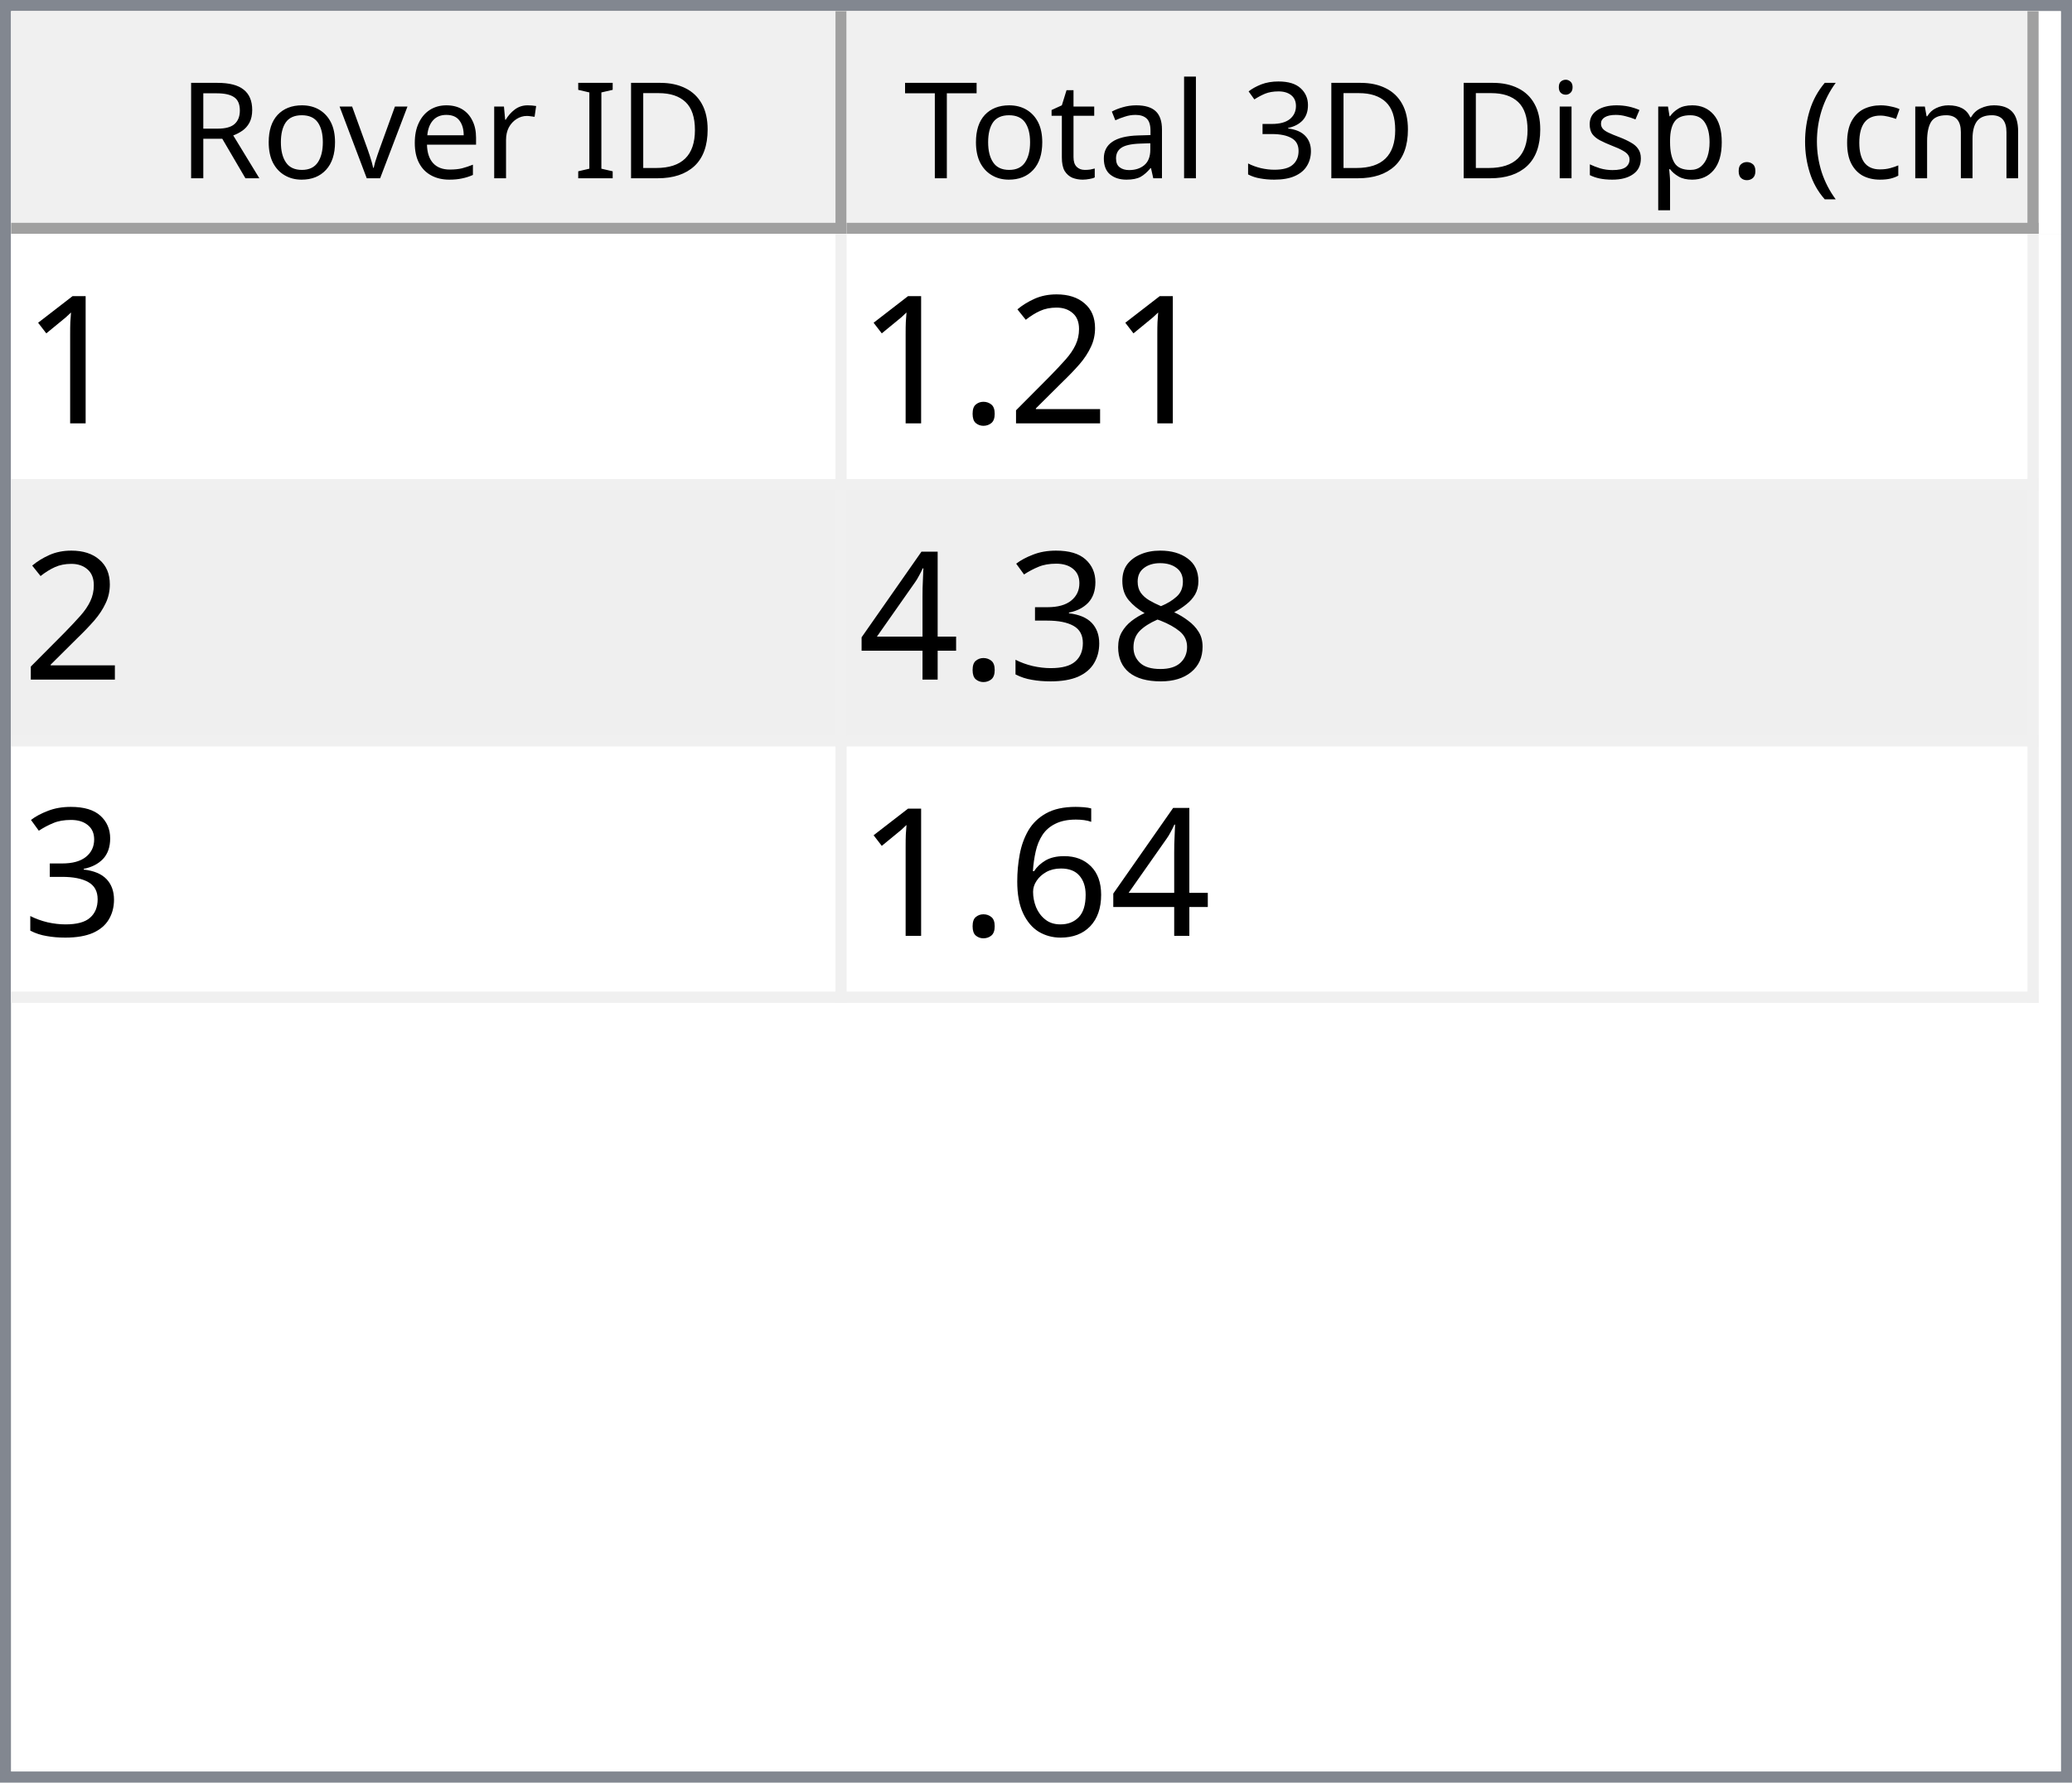
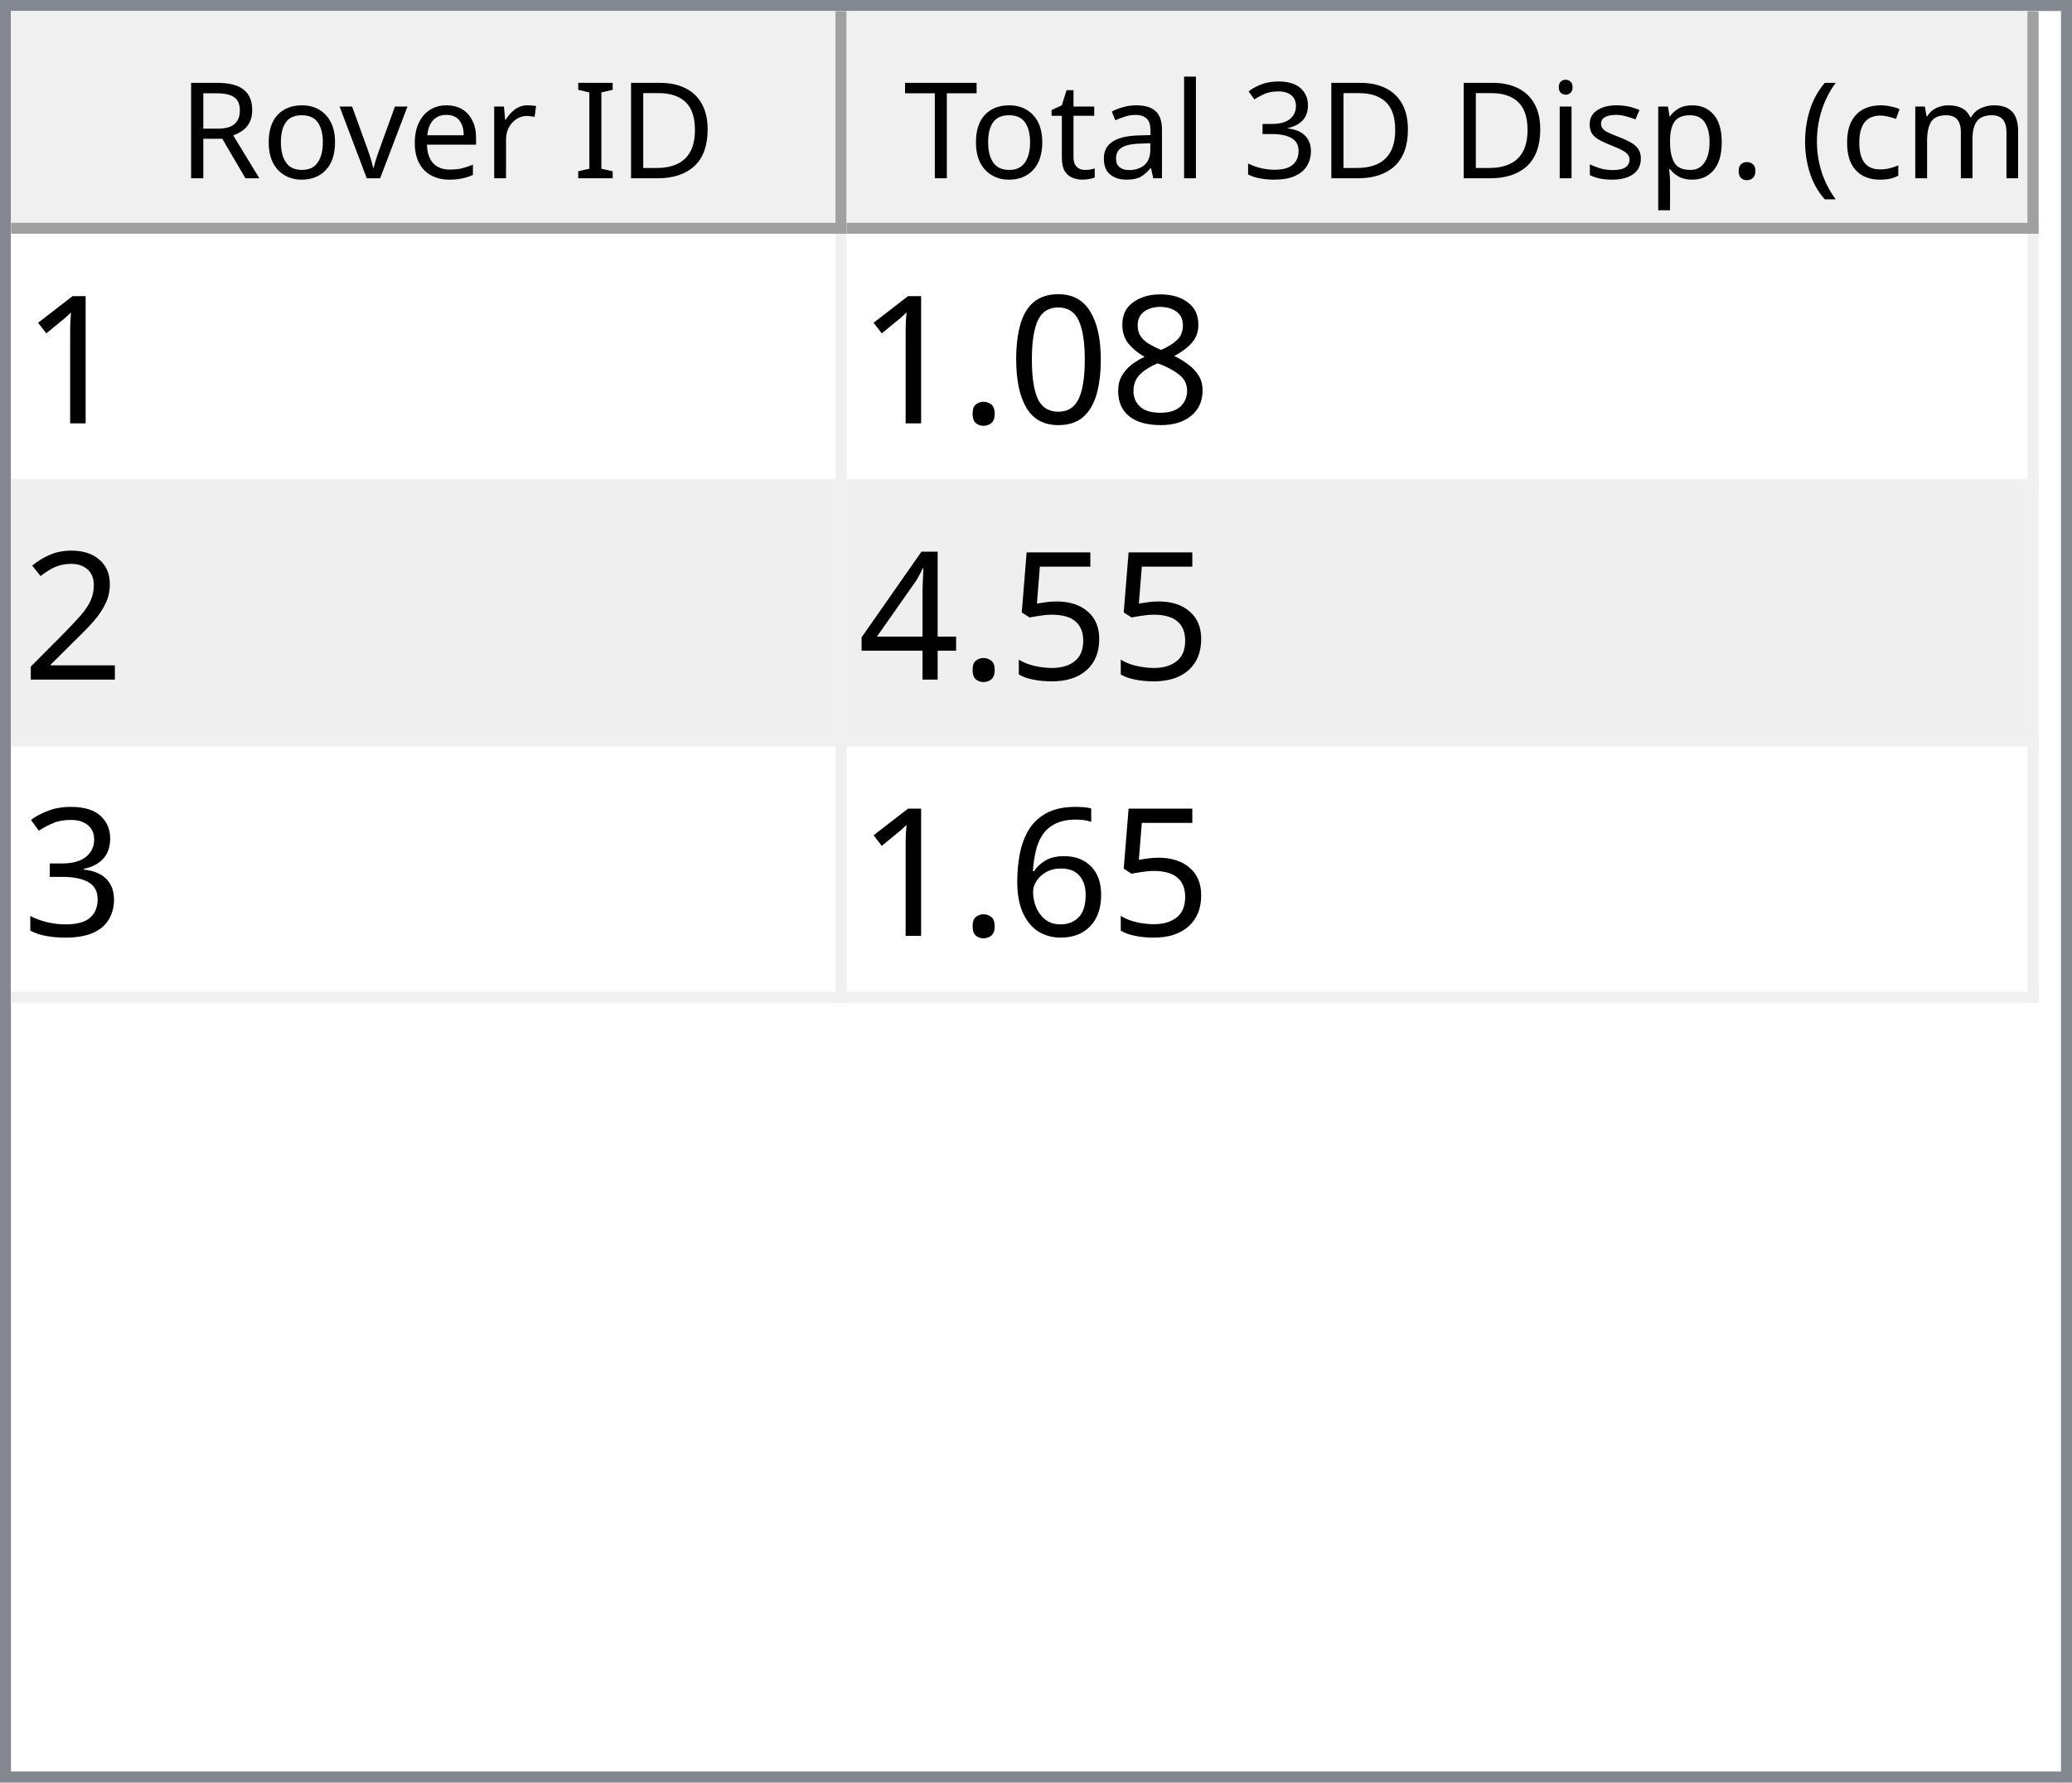
<svg xmlns="http://www.w3.org/2000/svg" style="fill-opacity:1; color-rendering:auto; color-interpolation:auto; text-rendering:auto; stroke:black; stroke-linecap:square; stroke-miterlimit:10; shape-rendering:auto; stroke-opacity:1; fill:black; stroke-dasharray:none; font-weight:normal; stroke-width:1; font-family:'Dialog'; font-style:normal; stroke-linejoin:miter; font-size:12px; stroke-dashoffset:0; image-rendering:auto;" width="186" height="160">
  <defs id="genericDefs" />
  <g>
    <defs id="defs1">
      <clipPath clipPathUnits="userSpaceOnUse" id="clipPath1">
        <path d="M0 0 L186 0 L186 160 L0 160 L0 0 Z" />
      </clipPath>
      <clipPath clipPathUnits="userSpaceOnUse" id="clipPath2">
        <path d="M0 0 L0 160 L186 160 L186 0 Z" />
      </clipPath>
      <clipPath clipPathUnits="userSpaceOnUse" id="clipPath3">
        <path d="M0 0 L0 20 L184 20 L184 0 Z" />
      </clipPath>
      <clipPath clipPathUnits="userSpaceOnUse" id="clipPath4">
        <path d="M0 0 L0 20 L75 20 L75 0 Z" />
      </clipPath>
      <clipPath clipPathUnits="userSpaceOnUse" id="clipPath5">
        <path d="M1 1 L1 19 L74 19 L74 1 Z" />
      </clipPath>
      <clipPath clipPathUnits="userSpaceOnUse" id="clipPath6">
        <path d="M0 0 L0 18 L73 18 L73 0 Z" />
      </clipPath>
      <clipPath clipPathUnits="userSpaceOnUse" id="clipPath7">
        <path d="M-0.5 -0.5 L-0.5 19.5 L74.5 19.5 L74.5 -0.5 Z" />
      </clipPath>
      <clipPath clipPathUnits="userSpaceOnUse" id="clipPath8">
        <path d="M0 0 L0 20 L107 20 L107 0 Z" />
      </clipPath>
      <clipPath clipPathUnits="userSpaceOnUse" id="clipPath9">
        <path d="M1 1 L1 19 L106 19 L106 1 Z" />
      </clipPath>
      <clipPath clipPathUnits="userSpaceOnUse" id="clipPath10">
        <path d="M0 0 L0 18 L105 18 L105 0 Z" />
      </clipPath>
      <clipPath clipPathUnits="userSpaceOnUse" id="clipPath11">
        <path d="M-0.5 -0.5 L-0.5 19.5 L106.5 19.5 L106.5 -0.5 Z" />
      </clipPath>
      <clipPath clipPathUnits="userSpaceOnUse" id="clipPath12">
        <path d="M0 0 L0 138 L184 138 L184 0 Z" />
      </clipPath>
      <clipPath clipPathUnits="userSpaceOnUse" id="clipPath13">
        <path d="M0 0 L0 69 L182 69 L182 0 Z" />
      </clipPath>
      <clipPath clipPathUnits="userSpaceOnUse" id="clipPath14">
        <path d="M-0.5 -0.5 L-0.5 68.5 L181.5 68.5 L181.5 -0.5 Z" />
      </clipPath>
      <clipPath clipPathUnits="userSpaceOnUse" id="clipPath15">
        <path d="M0 0 L0 22 L74 22 L74 0 Z" />
      </clipPath>
      <clipPath clipPathUnits="userSpaceOnUse" id="clipPath16">
        <path d="M0 0 L0 22 L106 22 L106 0 Z" />
      </clipPath>
      <font horiz-adv-x="64.551" id="font1">
        <font-face ascent="107.91" descent="25.098" units-per-em="100" style="font-style:normal; font-family:Segoe UI; font-weight:normal;" />
        <missing-glyph horiz-adv-x="64.551" d="M8.109 0 L8.109 68.266 L56.453 68.266 L56.453 0 L8.109 0 ZM15.328 7.234 L49.219 7.234 L49.219 61.031 L15.328 61.031 L15.328 7.234 Z" />
        <glyph unicode="D" horiz-adv-x="70.117" d="M9.188 0 L9.188 70.016 L28.516 70.016 Q65.531 70.016 65.531 35.891 Q65.531 19.672 55.25 9.836 Q44.969 0 27.734 0 L9.188 0 ZM17.391 62.594 L17.391 7.422 L27.828 7.422 Q41.609 7.422 49.273 14.797 Q56.938 22.172 56.938 35.688 Q56.938 62.594 28.328 62.594 L17.391 62.594 Z" />
        <glyph unicode="I" horiz-adv-x="26.611" d="M17.391 0 L9.188 0 L9.188 70.016 L17.391 70.016 L17.391 0 Z" />
        <glyph unicode=" " horiz-adv-x="27.393" d="" />
        <glyph unicode="r" horiz-adv-x="34.766" d="M34.188 41.891 Q32.078 43.5 28.125 43.5 Q23 43.5 19.555 38.672 Q16.109 33.844 16.109 25.484 L16.109 0 L8.109 0 L8.109 50 L16.109 50 L16.109 39.703 L16.312 39.703 Q18.016 44.969 21.531 47.922 Q25.047 50.875 29.391 50.875 Q32.516 50.875 34.188 50.203 L34.188 41.891 Z" />
        <glyph unicode="e" horiz-adv-x="52.295" d="M48.297 23 L12.984 23 Q13.188 14.656 17.484 10.109 Q21.781 5.562 29.297 5.562 Q37.75 5.562 44.828 11.141 L44.828 3.609 Q38.234 -1.172 27.391 -1.172 Q16.797 -1.172 10.742 5.641 Q4.688 12.453 4.688 24.812 Q4.688 36.469 11.305 43.82 Q17.922 51.172 27.734 51.172 Q37.547 51.172 42.922 44.828 Q48.297 38.484 48.297 27.203 L48.297 23 ZM40.094 29.781 Q40.047 36.719 36.75 40.578 Q33.453 44.438 27.594 44.438 Q21.922 44.438 17.969 40.383 Q14.016 36.328 13.094 29.781 L40.094 29.781 Z" />
        <glyph unicode="v" horiz-adv-x="47.9" d="M47.406 50 L27.484 0 L19.625 0 L0.688 50 L9.469 50 L22.172 13.672 Q23.578 9.672 23.922 6.688 L24.125 6.688 Q24.609 10.453 25.688 13.484 L38.969 50 L47.406 50 Z" />
        <glyph unicode="o" horiz-adv-x="58.594" d="M29 -1.172 Q17.922 -1.172 11.305 5.836 Q4.688 12.844 4.688 24.422 Q4.688 37.016 11.57 44.094 Q18.453 51.172 30.172 51.172 Q41.359 51.172 47.633 44.289 Q53.906 37.406 53.906 25.203 Q53.906 13.234 47.141 6.031 Q40.375 -1.172 29 -1.172 ZM29.594 44.438 Q21.875 44.438 17.383 39.188 Q12.891 33.938 12.891 24.703 Q12.891 15.828 17.43 10.695 Q21.969 5.562 29.594 5.562 Q37.359 5.562 41.531 10.594 Q45.703 15.625 45.703 24.906 Q45.703 34.281 41.531 39.359 Q37.359 44.438 29.594 44.438 Z" />
        <glyph unicode="R" horiz-adv-x="59.814" d="M59.375 0 L49.609 0 L37.891 19.625 Q36.281 22.359 34.766 24.289 Q33.25 26.219 31.664 27.438 Q30.078 28.656 28.25 29.219 Q26.422 29.781 24.125 29.781 L17.391 29.781 L17.391 0 L9.188 0 L9.188 70.016 L30.078 70.016 Q34.672 70.016 38.555 68.867 Q42.438 67.719 45.289 65.375 Q48.141 63.031 49.758 59.547 Q51.375 56.062 51.375 51.375 Q51.375 47.703 50.273 44.656 Q49.172 41.609 47.148 39.211 Q45.125 36.812 42.266 35.133 Q39.406 33.453 35.844 32.516 L35.844 32.328 Q37.594 31.547 38.891 30.547 Q40.188 29.547 41.359 28.18 Q42.531 26.812 43.68 25.078 Q44.828 23.344 46.234 21.047 L59.375 0 ZM17.391 62.594 L17.391 37.203 L28.516 37.203 Q31.594 37.203 34.203 38.133 Q36.812 39.062 38.719 40.797 Q40.625 42.531 41.703 45.047 Q42.781 47.562 42.781 50.688 Q42.781 56.297 39.141 59.445 Q35.5 62.594 28.609 62.594 L17.391 62.594 Z" />
        <glyph unicode=")" horiz-adv-x="30.176" d="M8.297 -15.922 L1.172 -15.922 Q16.406 2.344 16.406 26.812 Q16.406 51.469 1.078 70.016 L8.297 70.016 Q23.531 52.156 23.531 26.703 Q23.531 1.375 8.297 -15.922 Z" />
        <glyph unicode="m" horiz-adv-x="86.133" d="M79.109 0 L71.094 0 L71.094 28.719 Q71.094 37.016 68.531 40.727 Q65.969 44.438 59.906 44.438 Q54.781 44.438 51.195 39.75 Q47.609 35.062 47.609 28.516 L47.609 0 L39.594 0 L39.594 29.688 Q39.594 44.438 28.219 44.438 Q22.953 44.438 19.531 40.016 Q16.109 35.594 16.109 28.516 L16.109 0 L8.109 0 L8.109 50 L16.109 50 L16.109 42.094 L16.312 42.094 Q21.625 51.172 31.844 51.172 Q36.969 51.172 40.773 48.312 Q44.578 45.453 46 40.828 Q51.562 51.172 62.594 51.172 Q79.109 51.172 79.109 30.812 L79.109 0 Z" />
        <glyph unicode="c" horiz-adv-x="46.191" d="M42.188 2.297 Q36.422 -1.172 28.516 -1.172 Q17.828 -1.172 11.258 5.789 Q4.688 12.75 4.688 23.828 Q4.688 36.188 11.766 43.68 Q18.844 51.172 30.672 51.172 Q37.25 51.172 42.281 48.734 L42.281 40.531 Q36.719 44.438 30.375 44.438 Q22.703 44.438 17.797 38.945 Q12.891 33.453 12.891 24.516 Q12.891 15.719 17.508 10.641 Q22.125 5.562 29.891 5.562 Q36.422 5.562 42.188 9.906 L42.188 2.297 Z" />
        <glyph unicode="(" horiz-adv-x="30.176" d="M29.109 -15.922 L21.969 -15.922 Q6.844 1.375 6.844 26.703 Q6.844 52.156 21.969 70.016 L29.203 70.016 Q13.875 51.469 13.875 26.812 Q13.875 2.344 29.109 -15.922 Z" />
        <glyph unicode="." horiz-adv-x="21.68" d="M10.891 -1.078 Q8.641 -1.078 7.055 0.539 Q5.469 2.156 5.469 4.391 Q5.469 6.641 7.055 8.273 Q8.641 9.906 10.891 9.906 Q13.188 9.906 14.797 8.273 Q16.406 6.641 16.406 4.391 Q16.406 2.156 14.797 0.539 Q13.188 -1.078 10.891 -1.078 Z" />
        <glyph unicode="p" horiz-adv-x="58.789" d="M16.312 7.234 L16.109 7.234 L16.109 -23 L8.109 -23 L8.109 50 L16.109 50 L16.109 41.219 L16.312 41.219 Q22.219 51.172 33.594 51.172 Q43.266 51.172 48.688 44.461 Q54.109 37.75 54.109 26.469 Q54.109 13.922 48 6.375 Q41.891 -1.172 31.297 -1.172 Q21.578 -1.172 16.312 7.234 ZM16.109 27.391 L16.109 20.406 Q16.109 14.203 20.141 9.883 Q24.172 5.562 30.375 5.562 Q37.641 5.562 41.773 11.133 Q45.906 16.703 45.906 26.609 Q45.906 34.969 42.047 39.703 Q38.188 44.438 31.594 44.438 Q24.609 44.438 20.359 39.578 Q16.109 34.719 16.109 27.391 Z" />
        <glyph unicode="s" horiz-adv-x="42.432" d="M5.078 1.812 L5.078 10.406 Q11.625 5.562 19.484 5.562 Q30.031 5.562 30.031 12.594 Q30.031 14.594 29.125 15.992 Q28.219 17.391 26.68 18.461 Q25.141 19.531 23.07 20.383 Q21 21.234 18.609 22.172 Q15.281 23.484 12.766 24.828 Q10.25 26.172 8.57 27.859 Q6.891 29.547 6.031 31.695 Q5.172 33.844 5.172 36.719 Q5.172 40.234 6.789 42.945 Q8.406 45.656 11.086 47.484 Q13.766 49.312 17.211 50.242 Q20.656 51.172 24.312 51.172 Q30.812 51.172 35.938 48.922 L35.938 40.828 Q30.422 44.438 23.25 44.438 Q21 44.438 19.195 43.922 Q17.391 43.406 16.094 42.477 Q14.797 41.547 14.086 40.258 Q13.375 38.969 13.375 37.406 Q13.375 35.453 14.086 34.133 Q14.797 32.812 16.164 31.789 Q17.531 30.766 19.484 29.938 Q21.438 29.109 23.922 28.125 Q27.25 26.859 29.883 25.516 Q32.516 24.172 34.375 22.484 Q36.234 20.797 37.234 18.602 Q38.234 16.406 38.234 13.375 Q38.234 9.672 36.602 6.938 Q34.969 4.203 32.234 2.398 Q29.5 0.594 25.93 -0.289 Q22.359 -1.172 18.453 -1.172 Q10.75 -1.172 5.078 1.812 Z" />
        <glyph unicode="i" horiz-adv-x="24.219" d="M12.203 62.703 Q10.062 62.703 8.547 64.164 Q7.031 65.625 7.031 67.875 Q7.031 70.125 8.547 71.609 Q10.062 73.094 12.203 73.094 Q14.406 73.094 15.945 71.609 Q17.484 70.125 17.484 67.875 Q17.484 65.719 15.945 64.211 Q14.406 62.703 12.203 62.703 ZM16.109 0 L8.109 0 L8.109 50 L16.109 50 L16.109 0 Z" />
        <glyph unicode="3" horiz-adv-x="53.906" d="M46.531 19.828 Q46.531 15.094 44.75 11.211 Q42.969 7.328 39.719 4.57 Q36.469 1.812 31.93 0.297 Q27.391 -1.219 21.922 -1.219 Q11.922 -1.219 6 2.594 L6 11.188 Q13.094 5.609 22.219 5.609 Q25.875 5.609 28.828 6.539 Q31.781 7.469 33.906 9.227 Q36.031 10.984 37.18 13.477 Q38.328 15.969 38.328 19.094 Q38.328 32.812 18.797 32.812 L12.984 32.812 L12.984 39.594 L18.5 39.594 Q35.797 39.594 35.797 52.484 Q35.797 64.406 22.609 64.406 Q15.188 64.406 8.688 59.422 L8.688 67.188 Q15.375 71.188 24.609 71.188 Q29 71.188 32.57 69.969 Q36.141 68.75 38.68 66.555 Q41.219 64.359 42.609 61.281 Q44 58.203 44 54.5 Q44 40.672 30.031 36.719 L30.031 36.531 Q33.594 36.141 36.625 34.797 Q39.656 33.453 41.852 31.305 Q44.047 29.156 45.289 26.25 Q46.531 23.344 46.531 19.828 Z" />
        <glyph unicode="l" horiz-adv-x="24.219" d="M16.109 0 L8.109 0 L8.109 74.031 L16.109 74.031 L16.109 0 Z" />
        <glyph unicode="a" horiz-adv-x="50.879" d="M43.891 0 L35.891 0 L35.891 7.812 L35.688 7.812 Q30.469 -1.172 20.312 -1.172 Q12.844 -1.172 8.617 2.781 Q4.391 6.734 4.391 13.281 Q4.391 27.297 20.906 29.594 L35.891 31.688 Q35.891 44.438 25.594 44.438 Q16.547 44.438 9.281 38.281 L9.281 46.484 Q16.656 51.172 26.266 51.172 Q43.891 51.172 43.891 32.516 L43.891 0 ZM35.891 25.297 L23.828 23.641 Q18.266 22.859 15.43 20.875 Q12.594 18.891 12.594 13.875 Q12.594 10.203 15.211 7.883 Q17.828 5.562 22.172 5.562 Q28.125 5.562 32.008 9.742 Q35.891 13.922 35.891 20.312 L35.891 25.297 Z" />
        <glyph unicode="t" horiz-adv-x="33.887" d="M31.297 0.484 Q28.469 -1.078 23.828 -1.078 Q10.688 -1.078 10.688 13.578 L10.688 43.172 L2.094 43.172 L2.094 50 L10.688 50 L10.688 62.203 L18.703 64.797 L18.703 50 L31.297 50 L31.297 43.172 L18.703 43.172 L18.703 14.984 Q18.703 9.969 20.414 7.82 Q22.125 5.672 26.078 5.672 Q29.109 5.672 31.297 7.328 L31.297 0.484 Z" />
        <glyph unicode="T" horiz-adv-x="52.393" d="M50.594 62.594 L30.375 62.594 L30.375 0 L22.172 0 L22.172 62.594 L2 62.594 L2 70.016 L50.594 70.016 L50.594 62.594 Z" />
      </font>
      <font horiz-adv-x="75.0" id="font2">
        <font-face ascent="100.537" descent="21.973" units-per-em="100" style="font-style:normal; font-family:sans-serif; font-weight:normal;" />
        <missing-glyph horiz-adv-x="75.0" d="M12.5 0 L12.5 62.5 L62.5 62.5 L62.5 0 L12.5 0 ZM14.062 1.562 L60.938 1.562 L60.938 60.938 L14.062 60.938 L14.062 1.562 Z" />
        <glyph unicode="1" horiz-adv-x="55.615" d="M37.25 0 L28.469 0 L28.469 56 Q25.297 52.984 20.141 49.953 Q14.984 46.922 10.891 45.406 L10.891 53.906 Q18.266 57.375 23.781 62.305 Q29.297 67.234 31.594 71.875 L37.25 71.875 L37.25 0 Z" />
+         <glyph unicode="8" horiz-adv-x="55.615" d="M17.672 38.812 Q12.203 40.828 9.57 44.539 Q6.938 48.25 6.938 53.422 Q6.938 61.234 12.555 66.555 Q18.172 71.875 27.484 71.875 Q36.859 71.875 42.578 66.43 Q48.297 60.984 48.297 53.172 Q48.297 48.188 45.68 44.508 Q43.062 40.828 37.75 38.812 Q44.344 36.672 47.781 31.883 Q51.219 27.094 51.219 20.453 Q51.219 11.281 44.727 5.031 Q38.234 -1.219 27.641 -1.219 Q17.047 -1.219 10.547 5.055 Q4.047 11.328 4.047 20.703 Q4.047 27.688 7.594 32.398 Q11.141 37.109 17.672 38.812 ZM15.922 53.719 Q15.922 48.641 19.195 45.414 Q22.469 42.188 27.688 42.188 Q32.766 42.188 36.016 45.383 Q39.266 48.578 39.266 53.219 Q39.266 58.062 35.914 61.359 Q32.562 64.656 27.594 64.656 Q22.562 64.656 19.242 61.43 Q15.922 58.203 15.922 53.719 ZM13.094 20.656 Q13.094 16.891 14.875 13.375 Q16.656 9.859 20.172 7.93 Q23.688 6 27.734 6 Q34.031 6 38.133 10.055 Q42.234 14.109 42.234 20.359 Q42.234 26.703 38.016 30.859 Q33.797 35.016 27.438 35.016 Q21.234 35.016 17.164 30.914 Q13.094 26.812 13.094 20.656 Z" />
+         <glyph unicode="0" horiz-adv-x="55.615" d="M4.156 35.297 Q4.156 48 6.766 55.742 Q9.375 63.484 14.523 67.68 Q19.672 71.875 27.484 71.875 Q33.25 71.875 37.594 69.555 Q41.938 67.234 44.773 62.867 Q47.609 58.5 49.219 52.227 Q50.828 45.953 50.828 35.297 Q50.828 22.703 48.242 14.969 Q45.656 7.234 40.508 3.008 Q35.359 -1.219 27.484 -1.219 Q17.141 -1.219 11.234 6.203 Q4.156 15.141 4.156 35.297 ZM13.188 35.297 Q13.188 17.672 17.312 11.836 Q21.438 6 27.484 6 Q33.547 6 37.672 11.859 Q41.797 17.719 41.797 35.297 Q41.797 52.984 37.672 58.789 Q33.547 64.594 27.391 64.594 Q21.344 64.594 17.719 59.469 Q13.188 52.938 13.188 35.297 Z" />
+         <glyph unicode="." horiz-adv-x="27.783" d="M9.078 0 L9.078 10.016 L19.094 10.016 L19.094 0 L9.078 0 Z" />
        <glyph unicode="2" horiz-adv-x="55.615" d="M50.344 8.453 L50.344 0 L3.031 0 Q2.938 3.172 4.047 6.109 Q5.859 10.938 9.836 15.625 Q13.812 20.312 21.344 26.469 Q33.016 36.031 37.117 41.625 Q41.219 47.219 41.219 52.203 Q41.219 57.422 37.477 61.008 Q33.734 64.594 27.734 64.594 Q21.391 64.594 17.578 60.789 Q13.766 56.984 13.719 50.25 L4.688 51.172 Q5.609 61.281 11.664 66.578 Q17.719 71.875 27.938 71.875 Q38.234 71.875 44.242 66.164 Q50.25 60.453 50.25 52 Q50.25 47.703 48.492 43.555 Q46.734 39.406 42.656 34.812 Q38.578 30.219 29.109 22.219 Q21.188 15.578 18.945 13.211 Q16.703 10.844 15.234 8.453 L50.344 8.453 Z" />
-         <glyph unicode="." horiz-adv-x="27.783" d="M9.078 0 L9.078 10.016 L19.094 10.016 L19.094 0 L9.078 0 Z" />
-         <glyph unicode="8" horiz-adv-x="55.615" d="M17.672 38.812 Q12.203 40.828 9.57 44.539 Q6.938 48.25 6.938 53.422 Q6.938 61.234 12.555 66.555 Q18.172 71.875 27.484 71.875 Q36.859 71.875 42.578 66.43 Q48.297 60.984 48.297 53.172 Q48.297 48.188 45.68 44.508 Q43.062 40.828 37.75 38.812 Q44.344 36.672 47.781 31.883 Q51.219 27.094 51.219 20.453 Q51.219 11.281 44.727 5.031 Q38.234 -1.219 27.641 -1.219 Q17.047 -1.219 10.547 5.055 Q4.047 11.328 4.047 20.703 Q4.047 27.688 7.594 32.398 Q11.141 37.109 17.672 38.812 ZM15.922 53.719 Q15.922 48.641 19.195 45.414 Q22.469 42.188 27.688 42.188 Q32.766 42.188 36.016 45.383 Q39.266 48.578 39.266 53.219 Q39.266 58.062 35.914 61.359 Q32.562 64.656 27.594 64.656 Q22.562 64.656 19.242 61.43 Q15.922 58.203 15.922 53.719 ZM13.094 20.656 Q13.094 16.891 14.875 13.375 Q16.656 9.859 20.172 7.93 Q23.688 6 27.734 6 Q34.031 6 38.133 10.055 Q42.234 14.109 42.234 20.359 Q42.234 26.703 38.016 30.859 Q33.797 35.016 27.438 35.016 Q21.234 35.016 17.164 30.914 Q13.094 26.812 13.094 20.656 Z" />
+         <glyph unicode="5" horiz-adv-x="55.615" d="M4.156 18.75 L13.375 19.531 Q14.406 12.797 18.141 9.398 Q21.875 6 27.156 6 Q33.5 6 37.891 10.789 Q42.281 15.578 42.281 23.484 Q42.281 31 38.062 35.352 Q33.844 39.703 27 39.703 Q22.75 39.703 19.336 37.773 Q15.922 35.844 13.969 32.766 L5.719 33.844 L12.641 70.609 L48.25 70.609 L48.25 62.203 L19.672 62.203 L15.828 42.969 Q22.266 47.469 29.344 47.469 Q38.719 47.469 45.164 40.969 Q51.609 34.469 51.609 24.266 Q51.609 14.547 45.953 7.469 Q39.062 -1.219 27.156 -1.219 Q17.391 -1.219 11.211 4.25 Q5.031 9.719 4.156 18.75 Z" />
+         <glyph unicode="4" horiz-adv-x="55.615" d="M32.328 0 L32.328 17.141 L1.266 17.141 L1.266 25.203 L33.938 71.578 L41.109 71.578 L41.109 25.203 L50.781 25.203 L50.781 17.141 L41.109 17.141 L41.109 0 L32.328 0 ZM32.328 25.203 L32.328 57.469 L9.906 25.203 L32.328 25.203 Z" />
        <glyph unicode="3" horiz-adv-x="55.615" d="M4.203 18.891 L12.984 20.062 Q14.5 12.594 18.141 9.297 Q21.781 6 27 6 Q33.203 6 37.477 10.297 Q41.75 14.594 41.75 20.953 Q41.75 27 37.797 30.93 Q33.844 34.859 27.734 34.859 Q25.25 34.859 21.531 33.891 L22.516 41.609 Q23.391 41.5 23.922 41.5 Q29.547 41.5 34.039 44.43 Q38.531 47.359 38.531 53.469 Q38.531 58.297 35.258 61.477 Q31.984 64.656 26.812 64.656 Q21.688 64.656 18.266 61.43 Q14.844 58.203 13.875 51.766 L5.078 53.328 Q6.688 62.156 12.398 67.016 Q18.109 71.875 26.609 71.875 Q32.469 71.875 37.398 69.359 Q42.328 66.844 44.945 62.5 Q47.562 58.156 47.562 53.266 Q47.562 48.641 45.07 44.828 Q42.578 41.016 37.703 38.766 Q44.047 37.312 47.562 32.695 Q51.078 28.078 51.078 21.141 Q51.078 11.766 44.242 5.25 Q37.406 -1.266 26.953 -1.266 Q17.531 -1.266 11.305 4.352 Q5.078 9.969 4.203 18.891 Z" />
-         <glyph unicode="4" horiz-adv-x="55.615" d="M32.328 0 L32.328 17.141 L1.266 17.141 L1.266 25.203 L33.938 71.578 L41.109 71.578 L41.109 25.203 L50.781 25.203 L50.781 17.141 L41.109 17.141 L41.109 0 L32.328 0 ZM32.328 25.203 L32.328 57.469 L9.906 25.203 L32.328 25.203 Z" />
        <glyph unicode="6" horiz-adv-x="55.615" d="M49.75 54.047 L41.016 53.375 Q39.844 58.547 37.703 60.891 Q34.125 64.656 28.906 64.656 Q24.703 64.656 21.531 62.312 Q17.391 59.281 14.992 53.469 Q12.594 47.656 12.5 36.922 Q15.672 41.75 20.266 44.094 Q24.859 46.438 29.891 46.438 Q38.672 46.438 44.852 39.969 Q51.031 33.5 51.031 23.25 Q51.031 16.5 48.125 10.719 Q45.219 4.938 40.141 1.859 Q35.062 -1.219 28.609 -1.219 Q17.625 -1.219 10.695 6.859 Q3.766 14.938 3.766 33.5 Q3.766 54.25 11.422 63.672 Q18.109 71.875 29.438 71.875 Q37.891 71.875 43.289 67.141 Q48.688 62.406 49.75 54.047 ZM13.875 23.188 Q13.875 18.656 15.797 14.508 Q17.719 10.359 21.188 8.18 Q24.656 6 28.469 6 Q34.031 6 38.039 10.492 Q42.047 14.984 42.047 22.703 Q42.047 30.125 38.086 34.398 Q34.125 38.672 28.125 38.672 Q22.172 38.672 18.023 34.398 Q13.875 30.125 13.875 23.188 Z" />
      </font>
    </defs>
    <g style="fill:white; stroke:white;">
      <rect x="0" y="0" width="186" style="clip-path:url(#clipPath1); stroke:none;" height="160" />
    </g>
    <g style="fill:white; text-rendering:optimizeSpeed; color-rendering:optimizeSpeed; image-rendering:optimizeSpeed; shape-rendering:crispEdges; stroke:white; color-interpolation:sRGB;">
      <rect x="0" width="186" height="160" y="0" style="stroke:none;" />
      <path style="stroke:none;" d="M0 160 L186 160 L186 0 L0 0 Z" />
    </g>
    <g style="fill:rgb(240,240,240); font-family:'Segoe UI'; stroke:rgb(240,240,240);">
      <rect x="0" y="0" width="186" style="clip-path:url(#clipPath2); stroke:none;" height="160" />
    </g>
    <g style="fill:rgb(130,135,144); font-family:'Segoe UI'; stroke:rgb(130,135,144);">
      <path d="M0 0 L186 0 L186 160 L0 160 L0 0 ZM1 1 L185 1 L185 159 L1 159 L1 1 Z" style="fill-rule:evenodd; clip-path:url(#clipPath2); stroke:none;" />
    </g>
    <g style="fill:white; font-family:'Segoe UI'; stroke:white;" transform="translate(1,1)">
      <rect x="0" y="0" width="184" style="clip-path:url(#clipPath3); stroke:none;" height="20" />
    </g>
    <g style="fill:rgb(240,240,240); font-family:'Segoe UI'; stroke:rgb(240,240,240);" transform="translate(1,1)">
      <rect x="0" y="0" width="75" style="clip-path:url(#clipPath4); stroke:none;" height="20" />
    </g>
    <g style="font-family:'Segoe UI';" transform="translate(2,2)">
      <text x="14" xml:space="preserve" y="14" style="clip-path:url(#clipPath6); stroke:none;">Rover ID</text>
    </g>
    <g style="fill:rgb(160,160,160); font-family:'Segoe UI'; stroke:rgb(160,160,160); stroke-linejoin:bevel;" transform="translate(1.5,1.5)">
      <line x1="74" x2="74" y1="0" style="fill:none; clip-path:url(#clipPath7);" y2="19" />
    </g>
    <g style="fill:rgb(160,160,160); font-family:'Segoe UI'; stroke:rgb(160,160,160); stroke-linejoin:bevel;" transform="matrix(1,0,0,1,1,1) translate(0.5,0.5)">
      <line x1="0" x2="74" y1="19" style="fill:none; clip-path:url(#clipPath7);" y2="19" />
    </g>
    <g style="fill:rgb(240,240,240); font-family:'Segoe UI'; stroke:rgb(240,240,240);" transform="translate(76,1)">
      <rect x="0" y="0" width="107" style="clip-path:url(#clipPath8); stroke:none;" height="20" />
    </g>
    <g style="font-family:'Segoe UI';" transform="translate(77,2)">
      <text x="1" xml:space="preserve" y="14" style="clip-path:url(#clipPath10); stroke:none;"> Total 3D Disp. (cm)</text>
    </g>
    <g style="fill:rgb(160,160,160); font-family:'Segoe UI'; stroke:rgb(160,160,160); stroke-linejoin:bevel;" transform="translate(76.5,1.5)">
      <line x1="106" x2="106" y1="0" style="fill:none; clip-path:url(#clipPath11);" y2="19" />
    </g>
    <g style="fill:rgb(160,160,160); font-family:'Segoe UI'; stroke:rgb(160,160,160); stroke-linejoin:bevel;" transform="matrix(1,0,0,1,76,1) translate(0.5,0.5)">
      <line x1="0" x2="106" y1="19" style="fill:none; clip-path:url(#clipPath11);" y2="19" />
    </g>
    <g style="fill:white; font-family:'Segoe UI'; stroke:white;" transform="translate(1,21)">
      <rect x="0" y="0" width="184" style="clip-path:url(#clipPath12); stroke:none;" height="138" />
    </g>
    <g style="fill:rgb(240,240,240); font-size:16px; font-family:sans-serif; stroke:rgb(240,240,240);" transform="translate(1,21)">
      <rect x="0" y="0" width="182" style="clip-path:url(#clipPath13); stroke:none;" height="69" />
      <line transform="translate(0.5,0.5)" x1="0" x2="181" y1="22" style="clip-path:url(#clipPath14); fill:none; stroke-linejoin:bevel;" y2="22" />
    </g>
    <g transform="matrix(1,0,0,1,1,21) translate(0.5,0.5)" style="fill:rgb(240,240,240); font-size:16px; font-family:sans-serif; stroke:rgb(240,240,240); stroke-linejoin:bevel;">
      <line x1="0" x2="181" y1="45" style="fill:none; clip-path:url(#clipPath14);" y2="45" />
    </g>
    <g transform="matrix(1,0,0,1,1,21) translate(0.5,0.5)" style="fill:rgb(240,240,240); font-size:16px; font-family:sans-serif; stroke:rgb(240,240,240); stroke-linejoin:bevel;">
      <line x1="0" x2="181" y1="68" style="fill:none; clip-path:url(#clipPath14);" y2="68" />
    </g>
    <g transform="matrix(1,0,0,1,1,21) translate(0.5,0.5)" style="fill:rgb(240,240,240); font-size:16px; font-family:sans-serif; stroke:rgb(240,240,240); stroke-linejoin:bevel;">
      <line x1="74" x2="74" y1="0" style="fill:none; clip-path:url(#clipPath14);" y2="68" />
    </g>
    <g transform="matrix(1,0,0,1,1,21) translate(0.5,0.5)" style="fill:rgb(240,240,240); font-size:16px; font-family:sans-serif; stroke:rgb(240,240,240); stroke-linejoin:bevel;">
      <line x1="181" x2="181" y1="0" style="fill:none; clip-path:url(#clipPath14);" y2="68" />
    </g>
    <g style="fill:white; font-size:16px; font-family:sans-serif; stroke:white;" transform="matrix(1,0,0,1,1,21)">
      <rect x="0" y="0" width="74" style="clip-path:url(#clipPath15); stroke:none;" height="22" />
      <text x="1" y="17" style="fill:black; clip-path:url(#clipPath15); stroke:none;" xml:space="preserve">1</text>
    </g>
    <g style="fill:white; font-size:16px; font-family:sans-serif; stroke:white;" transform="matrix(1,0,0,1,1,21) translate(75,0)">
      <rect x="0" y="0" width="106" style="clip-path:url(#clipPath16); stroke:none;" height="22" />
-       <text x="1" y="17" style="fill:black; clip-path:url(#clipPath16); stroke:none;" xml:space="preserve">1.21</text>
+       <text x="1" y="17" style="fill:black; clip-path:url(#clipPath16); stroke:none;" xml:space="preserve">1.08</text>
    </g>
    <g style="fill:rgb(239,239,239); font-size:16px; font-family:sans-serif; stroke:rgb(239,239,239);" transform="matrix(1,0,0,1,1,21) translate(0,23)">
      <rect x="0" y="0" width="74" style="clip-path:url(#clipPath15); stroke:none;" height="22" />
      <text x="1" y="17" style="fill:black; clip-path:url(#clipPath15); stroke:none;" xml:space="preserve">2</text>
    </g>
    <g style="fill:rgb(239,239,239); font-size:16px; font-family:sans-serif; stroke:rgb(239,239,239);" transform="matrix(1,0,0,1,1,21) translate(75,23)">
      <rect x="0" y="0" width="106" style="clip-path:url(#clipPath16); stroke:none;" height="22" />
-       <text x="1" y="17" style="fill:black; clip-path:url(#clipPath16); stroke:none;" xml:space="preserve">4.38</text>
+       <text x="1" y="17" style="fill:black; clip-path:url(#clipPath16); stroke:none;" xml:space="preserve">4.55</text>
    </g>
    <g style="fill:white; font-size:16px; font-family:sans-serif; stroke:white;" transform="matrix(1,0,0,1,1,21) translate(0,46)">
      <rect x="0" y="0" width="74" style="clip-path:url(#clipPath15); stroke:none;" height="22" />
      <text x="1" y="17" style="fill:black; clip-path:url(#clipPath15); stroke:none;" xml:space="preserve">3</text>
    </g>
    <g style="fill:white; font-size:16px; font-family:sans-serif; stroke:white;" transform="matrix(1,0,0,1,1,21) translate(75,46)">
      <rect x="0" y="0" width="106" style="clip-path:url(#clipPath16); stroke:none;" height="22" />
-       <text x="1" y="17" style="fill:black; clip-path:url(#clipPath16); stroke:none;" xml:space="preserve">1.64</text>
+       <text x="1" y="17" style="fill:black; clip-path:url(#clipPath16); stroke:none;" xml:space="preserve">1.65</text>
    </g>
  </g>
</svg>
